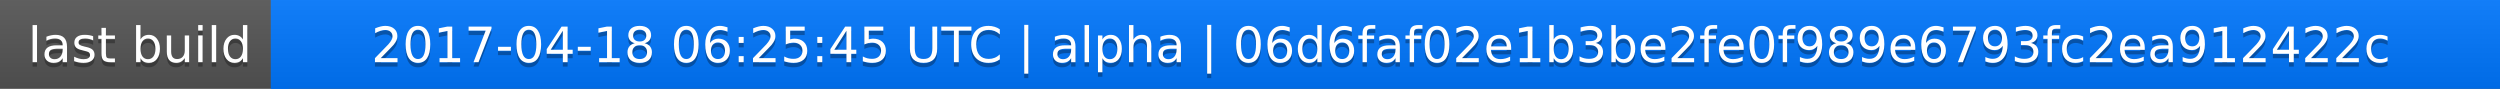
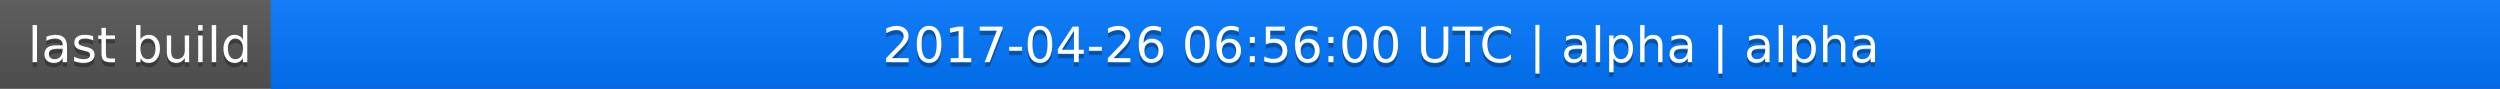
<svg xmlns="http://www.w3.org/2000/svg" width="563" height="20">
  <linearGradient id="a" x2="0" y2="100%">
    <stop offset="0" stop-color="#bbb" stop-opacity=".1" />
    <stop offset="1" stop-opacity=".1" />
  </linearGradient>
  <rect rx="0" width="563" height="20" fill="#555" />
  <rect rx="0" x="61" width="502" height="20" fill="#07f" />
  <path fill="#07f" d="M61 0h4v20h-4z" />
  <rect rx="0" width="563" height="20" fill="url(#a)" />
  <g fill="#fff" text-anchor="middle" font-family="DejaVu Sans,Verdana,Geneva,sans-serif" font-size="11">
    <text x="31.5" y="15" fill="#010101" fill-opacity=".3">last build</text>
    <text x="31.5" y="14">last build</text>
-     <text x="311" y="15" fill="#010101" fill-opacity=".3">2017-04-18 06:25:45 UTC | alpha | 06d6faf02e1b3be2fe0f989e6793fc2ea912422c</text>
-     <text x="311" y="14">2017-04-18 06:25:45 UTC | alpha | 06d6faf02e1b3be2fe0f989e6793fc2ea912422c</text>
+     <text x="311" y="15" fill="#010101" fill-opacity=".3">2017-04-26 06:56:00 UTC | alpha | alpha</text>
+     <text x="311" y="14">2017-04-26 06:56:00 UTC | alpha | alpha</text>
  </g>
</svg>
